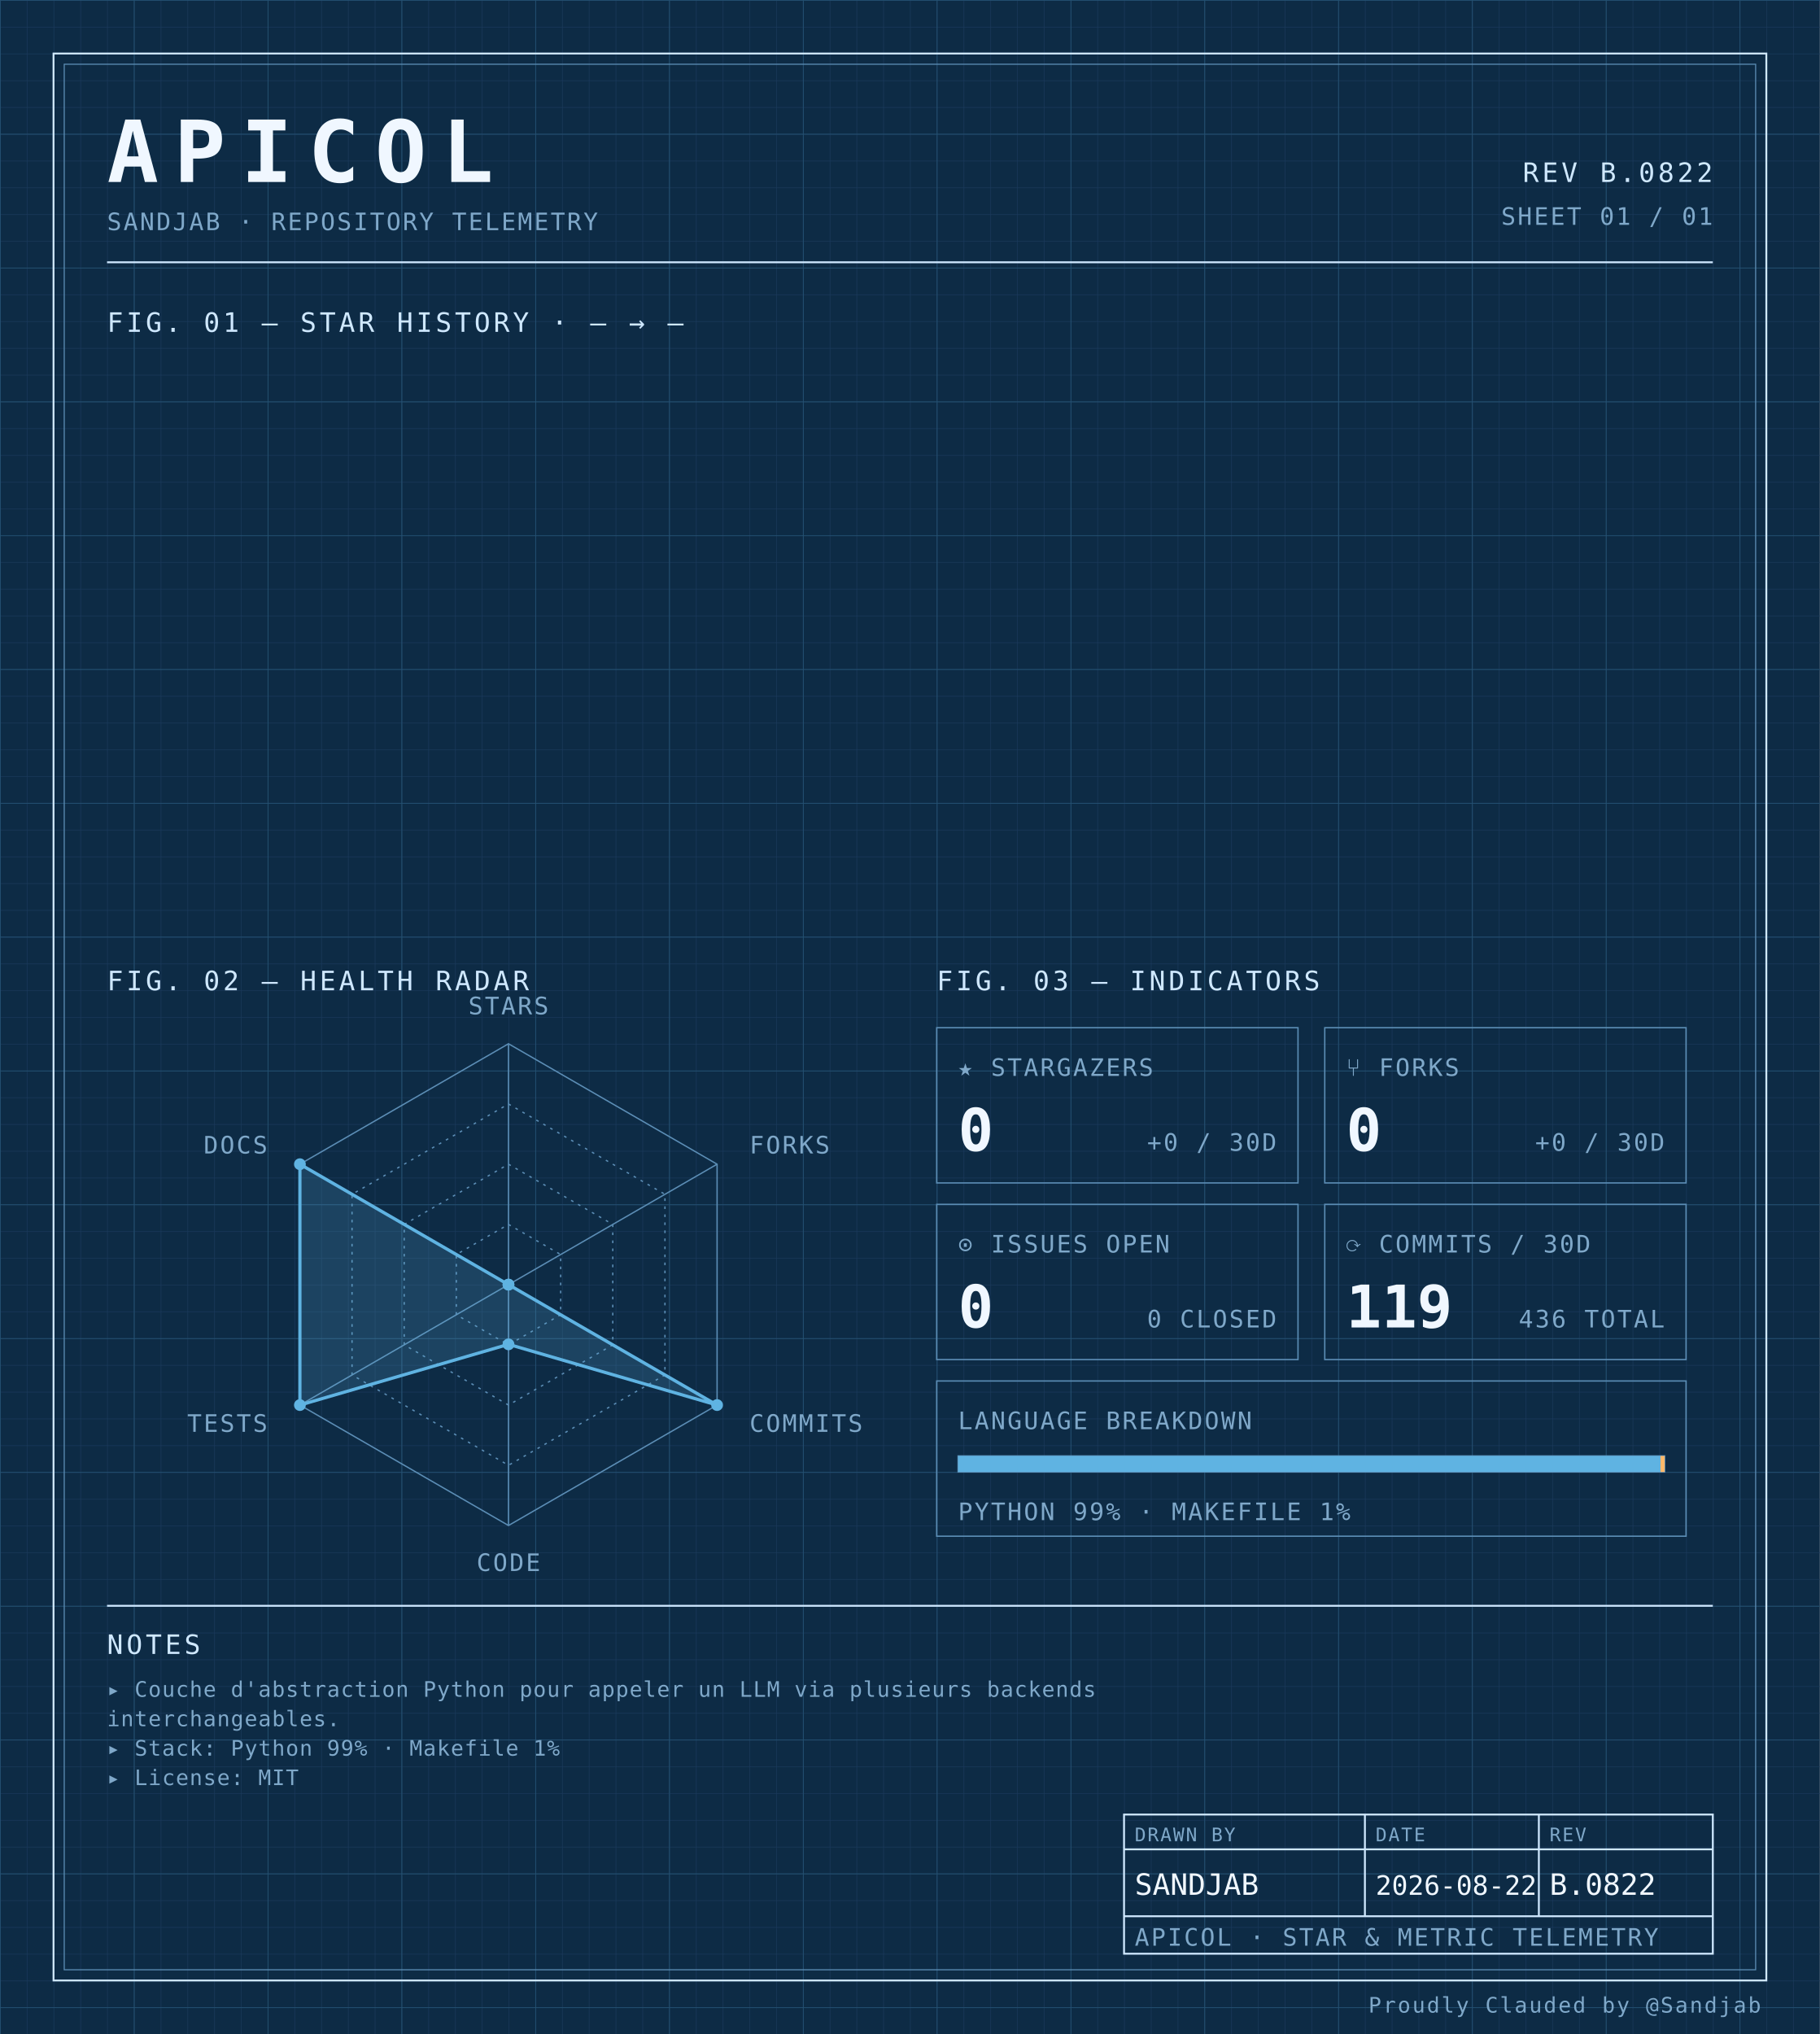
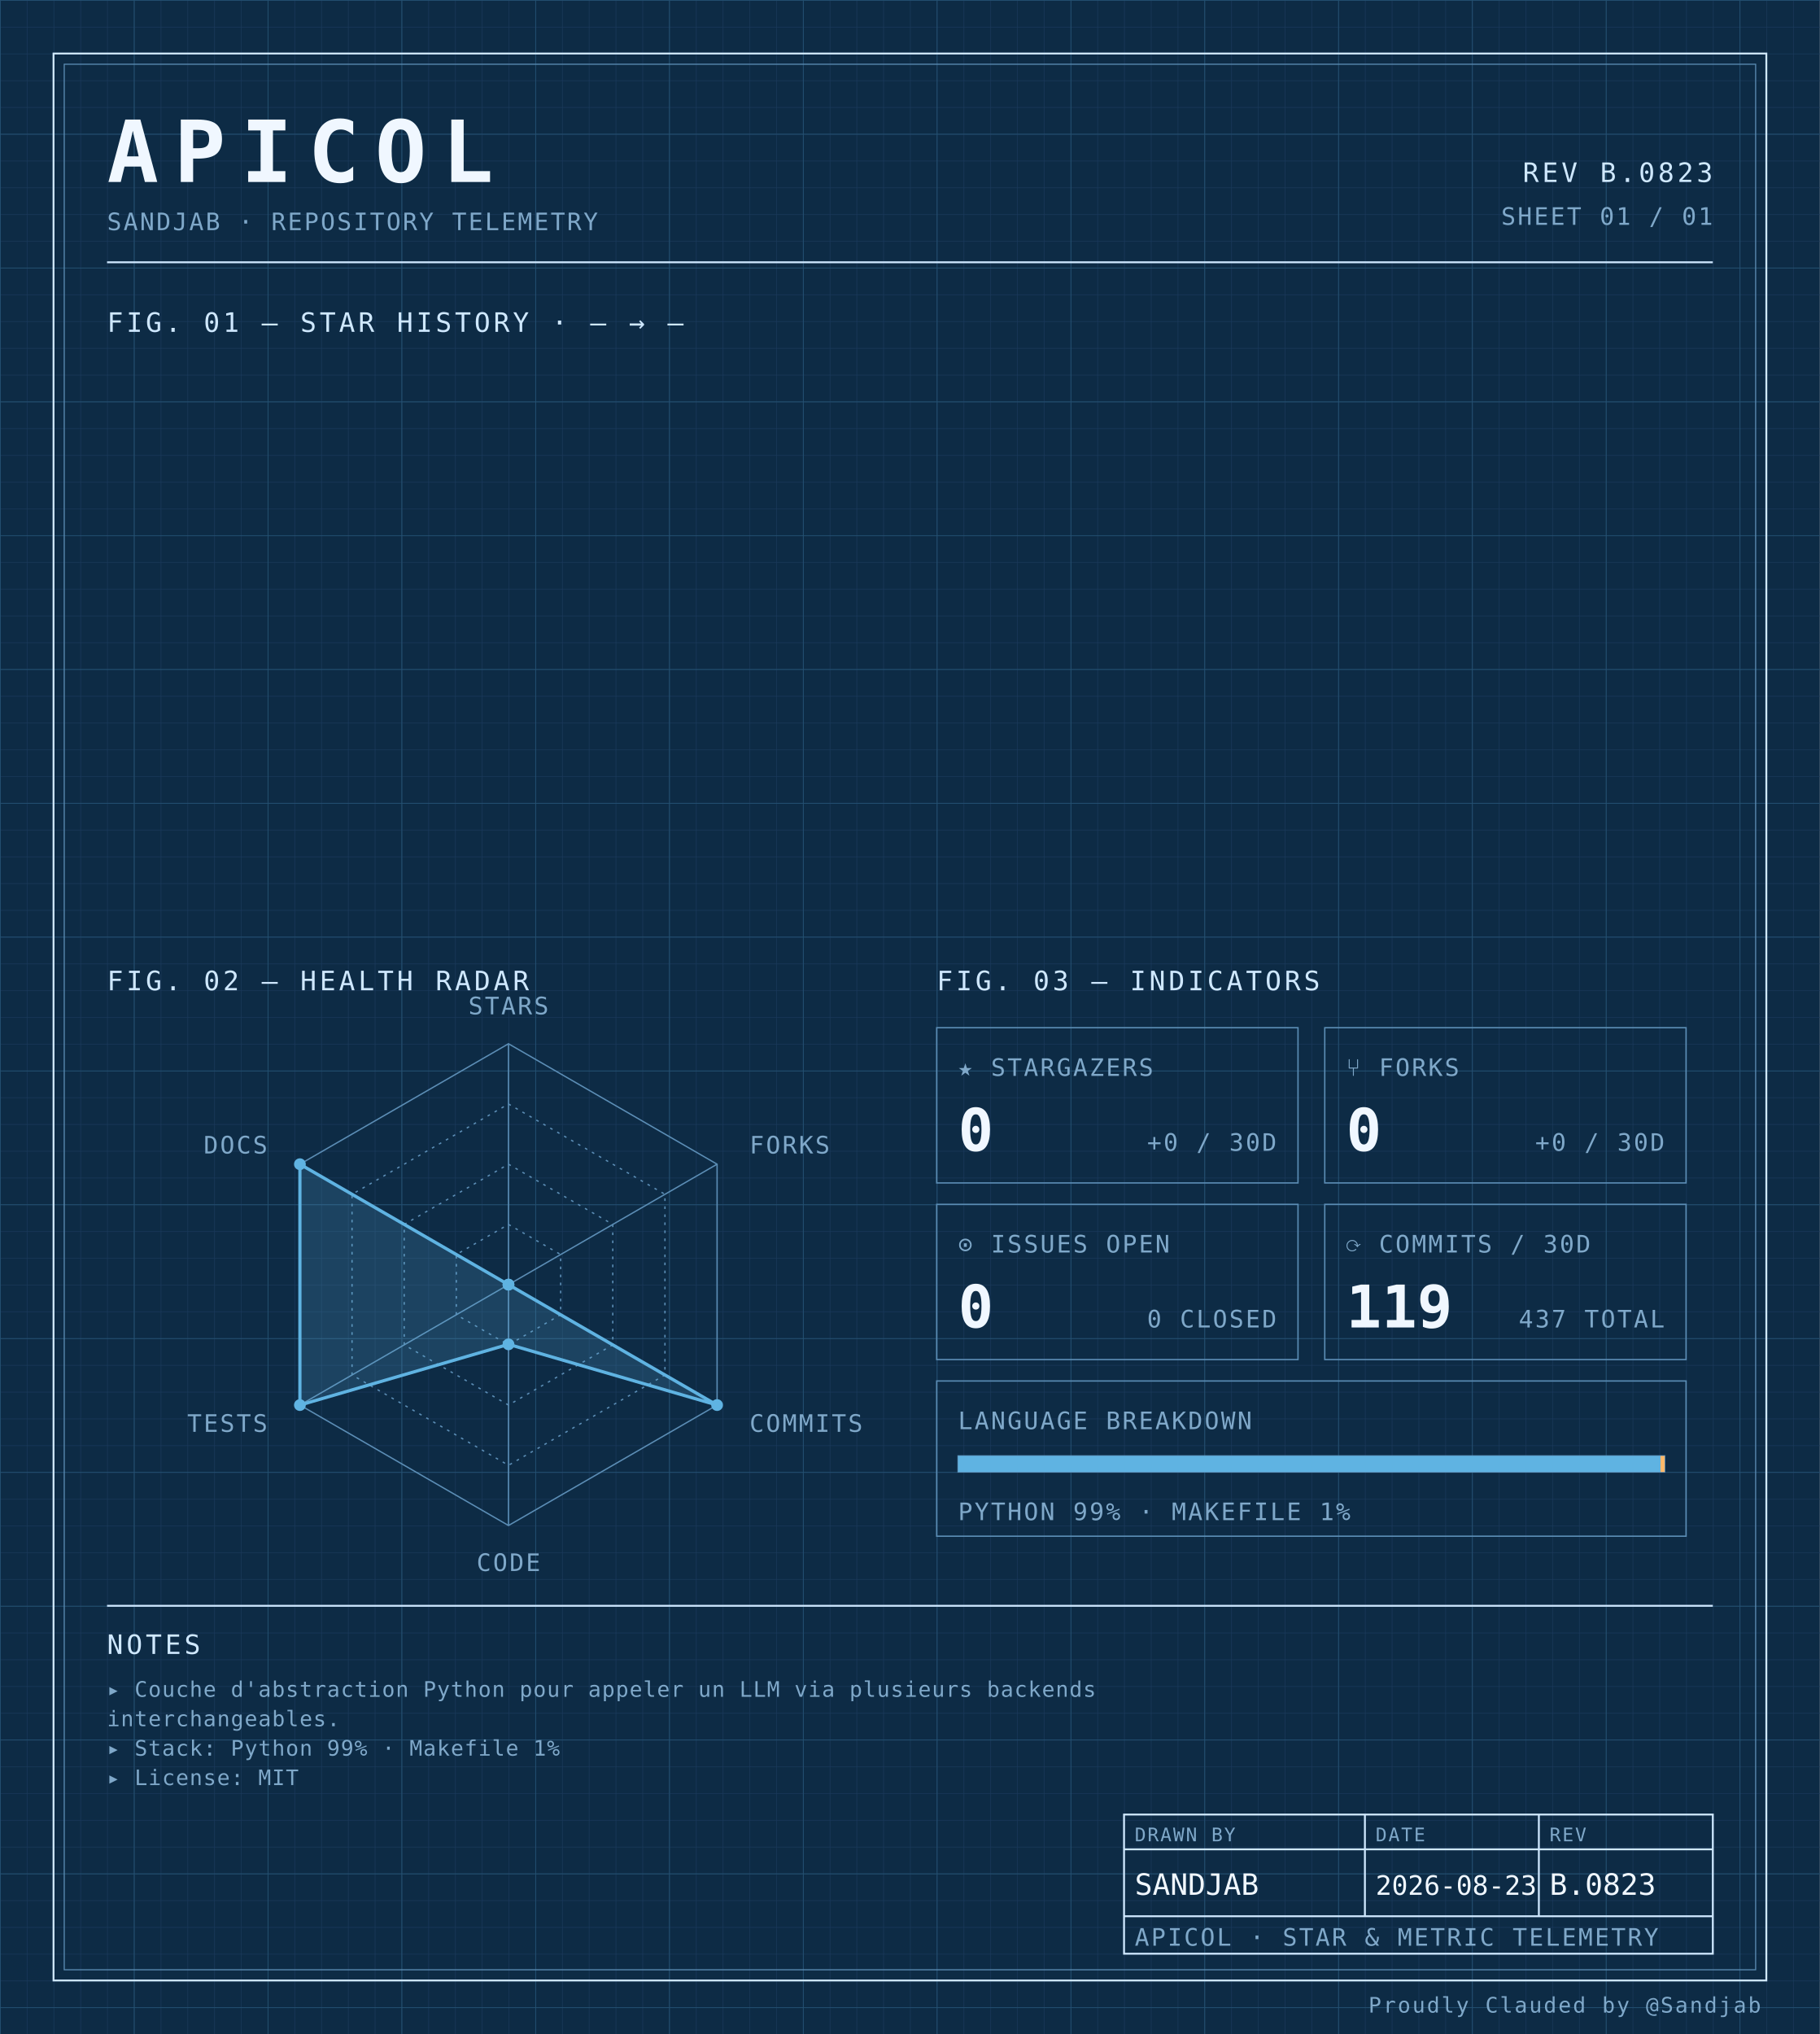
<svg xmlns="http://www.w3.org/2000/svg" width="100%" viewBox="0 0 680 760" role="img">
  <defs>
    <pattern id="grid-fine" width="10" height="10" patternUnits="userSpaceOnUse">
      <path d="M10 0H0V10" fill="none" stroke="#1a3a5c" stroke-width="0.4" />
    </pattern>
    <pattern id="grid-major" width="50" height="50" patternUnits="userSpaceOnUse">
      <path d="M50 0H0V50" fill="none" stroke="#245273" stroke-width="0.5" />
    </pattern>
  </defs>
  <rect x="0" y="0" width="680" height="760" fill="#0d2b45" />
  <rect x="0" y="0" width="680" height="760" fill="url(#grid-fine)" />
  <rect x="0" y="0" width="680" height="760" fill="url(#grid-major)" />
  <rect x="20" y="20" width="640" height="720" fill="none" stroke="#cfe8ff" stroke-width="0.7" />
  <rect x="24" y="24" width="632" height="712" fill="none" stroke="#5b8db5" stroke-width="0.4" />
  <text x="40" y="68" font-family="ui-monospace, 'SF Mono', 'JetBrains Mono', 'Cascadia Code', Consolas, monospace" font-size="32" font-weight="700" fill="#f0f7ff" text-anchor="start" letter-spacing="0.18em">APICOL</text>
  <text x="40" y="86" font-family="ui-monospace, 'SF Mono', 'JetBrains Mono', 'Cascadia Code', Consolas, monospace" font-size="9" font-weight="400" fill="#7fa8c9" text-anchor="start" letter-spacing="0.08em">SANDJAB · REPOSITORY TELEMETRY</text>
-   <text x="640" y="68" font-family="ui-monospace, 'SF Mono', 'JetBrains Mono', 'Cascadia Code', Consolas, monospace" font-size="10" font-weight="400" fill="#cfe8ff" text-anchor="end" letter-spacing="0.12em">REV B.0822</text>
+   <text x="640" y="68" font-family="ui-monospace, 'SF Mono', 'JetBrains Mono', 'Cascadia Code', Consolas, monospace" font-size="10" font-weight="400" fill="#cfe8ff" text-anchor="end" letter-spacing="0.12em">REV B.0823</text>
  <text x="640" y="84" font-family="ui-monospace, 'SF Mono', 'JetBrains Mono', 'Cascadia Code', Consolas, monospace" font-size="9" font-weight="400" fill="#7fa8c9" text-anchor="end" letter-spacing="0.08em">SHEET 01 / 01</text>
  <line x1="40" y1="98" x2="640" y2="98" stroke="#cfe8ff" stroke-width="0.7" />
  <text x="40" y="124" font-family="ui-monospace, 'SF Mono', 'JetBrains Mono', 'Cascadia Code', Consolas, monospace" font-size="10" font-weight="400" fill="#cfe8ff" text-anchor="start" letter-spacing="0.12em">FIG. 01 — STAR HISTORY · — → —</text>
  <text x="40" y="370" font-family="ui-monospace, 'SF Mono', 'JetBrains Mono', 'Cascadia Code', Consolas, monospace" font-size="10" font-weight="400" fill="#cfe8ff" text-anchor="start" letter-spacing="0.12em">FIG. 02 — HEALTH RADAR</text>
  <g transform="translate(190 480)">
    <polygon points="0.00,-90.00 77.94,-45.00 77.94,45.00 0.00,90.00 -77.94,45.00 -77.94,-45.00" fill="none" stroke="#5b8db5" stroke-width="0.5" />
    <polygon points="0.00,-67.50 58.46,-33.75 58.46,33.75 0.00,67.50 -58.46,33.75 -58.46,-33.75" fill="none" stroke="#5b8db5" stroke-width="0.5" stroke-dasharray="1,2" />
    <polygon points="0.00,-45.00 38.97,-22.50 38.97,22.50 0.00,45.00 -38.97,22.50 -38.97,-22.50" fill="none" stroke="#5b8db5" stroke-width="0.5" stroke-dasharray="1,2" />
    <polygon points="0.00,-22.50 19.49,-11.25 19.49,11.25 0.00,22.50 -19.49,11.25 -19.49,-11.25" fill="none" stroke="#5b8db5" stroke-width="0.5" stroke-dasharray="1,2" />
    <line x1="0" y1="0" x2="0.00" y2="-90.00" stroke="#5b8db5" stroke-width="0.5" />
    <line x1="0" y1="0" x2="77.94" y2="-45.00" stroke="#5b8db5" stroke-width="0.5" />
    <line x1="0" y1="0" x2="77.94" y2="45.00" stroke="#5b8db5" stroke-width="0.5" />
    <line x1="0" y1="0" x2="0.00" y2="90.00" stroke="#5b8db5" stroke-width="0.5" />
    <line x1="0" y1="0" x2="-77.94" y2="45.00" stroke="#5b8db5" stroke-width="0.5" />
    <line x1="0" y1="0" x2="-77.94" y2="-45.00" stroke="#5b8db5" stroke-width="0.5" />
    <polygon points="0.00,0.00 0.00,0.00 77.94,45.00 0.00,22.31 -77.94,45.00 -77.94,-45.00" fill="#5fb3e2" fill-opacity="0.18" stroke="#5fb3e2" stroke-width="1.2" />
    <circle cx="0.00" cy="0.00" r="2.2" fill="#5fb3e2" />
    <circle cx="0.00" cy="0.00" r="2.2" fill="#5fb3e2" />
    <circle cx="77.94" cy="45.00" r="2.2" fill="#5fb3e2" />
    <circle cx="0.00" cy="22.31" r="2.2" fill="#5fb3e2" />
    <circle cx="-77.94" cy="45.00" r="2.2" fill="#5fb3e2" />
    <circle cx="-77.94" cy="-45.00" r="2.2" fill="#5fb3e2" />
    <text x="6.3681633555662356e-15" y="-101" font-family="ui-monospace, 'SF Mono', 'JetBrains Mono', 'Cascadia Code', Consolas, monospace" font-size="9" font-weight="400" fill="#7fa8c9" text-anchor="middle" letter-spacing="0.08em">STARS</text>
    <text x="90.067" y="-49" font-family="ui-monospace, 'SF Mono', 'JetBrains Mono', 'Cascadia Code', Consolas, monospace" font-size="9" font-weight="400" fill="#7fa8c9" text-anchor="start" letter-spacing="0.08em">FORKS</text>
    <text x="90.067" y="55" font-family="ui-monospace, 'SF Mono', 'JetBrains Mono', 'Cascadia Code', Consolas, monospace" font-size="9" font-weight="400" fill="#7fa8c9" text-anchor="start" letter-spacing="0.08em">COMMITS</text>
    <text x="6.3681633555662356e-15" y="107" font-family="ui-monospace, 'SF Mono', 'JetBrains Mono', 'Cascadia Code', Consolas, monospace" font-size="9" font-weight="400" fill="#7fa8c9" text-anchor="middle" letter-spacing="0.08em">CODE</text>
    <text x="-90.067" y="55" font-family="ui-monospace, 'SF Mono', 'JetBrains Mono', 'Cascadia Code', Consolas, monospace" font-size="9" font-weight="400" fill="#7fa8c9" text-anchor="end" letter-spacing="0.08em">TESTS</text>
    <text x="-90.067" y="-49" font-family="ui-monospace, 'SF Mono', 'JetBrains Mono', 'Cascadia Code', Consolas, monospace" font-size="9" font-weight="400" fill="#7fa8c9" text-anchor="end" letter-spacing="0.08em">DOCS</text>
  </g>
  <text x="350" y="370" font-family="ui-monospace, 'SF Mono', 'JetBrains Mono', 'Cascadia Code', Consolas, monospace" font-size="10" font-weight="400" fill="#cfe8ff" text-anchor="start" letter-spacing="0.12em">FIG. 03 — INDICATORS</text>
  <rect x="350" y="384" width="135" height="58" fill="none" stroke="#5b8db5" stroke-width="0.5" />
  <text x="358" y="402" font-family="ui-monospace, 'SF Mono', 'JetBrains Mono', 'Cascadia Code', Consolas, monospace" font-size="9" font-weight="400" fill="#7fa8c9" text-anchor="start" letter-spacing="0.08em">★ STARGAZERS</text>
  <text x="358" y="430" font-family="ui-monospace, 'SF Mono', 'JetBrains Mono', 'Cascadia Code', Consolas, monospace" font-size="22" font-weight="700" fill="#f0f7ff" text-anchor="start" letter-spacing="normal">0</text>
  <text x="477" y="430" font-family="ui-monospace, 'SF Mono', 'JetBrains Mono', 'Cascadia Code', Consolas, monospace" font-size="9" font-weight="400" fill="#7fa8c9" text-anchor="end" letter-spacing="0.08em">+0 / 30D</text>
  <rect x="495" y="384" width="135" height="58" fill="none" stroke="#5b8db5" stroke-width="0.5" />
  <text x="503" y="402" font-family="ui-monospace, 'SF Mono', 'JetBrains Mono', 'Cascadia Code', Consolas, monospace" font-size="9" font-weight="400" fill="#7fa8c9" text-anchor="start" letter-spacing="0.08em">⑂ FORKS</text>
  <text x="503" y="430" font-family="ui-monospace, 'SF Mono', 'JetBrains Mono', 'Cascadia Code', Consolas, monospace" font-size="22" font-weight="700" fill="#f0f7ff" text-anchor="start" letter-spacing="normal">0</text>
  <text x="622" y="430" font-family="ui-monospace, 'SF Mono', 'JetBrains Mono', 'Cascadia Code', Consolas, monospace" font-size="9" font-weight="400" fill="#7fa8c9" text-anchor="end" letter-spacing="0.08em">+0 / 30D</text>
  <rect x="350" y="450" width="135" height="58" fill="none" stroke="#5b8db5" stroke-width="0.5" />
  <text x="358" y="468" font-family="ui-monospace, 'SF Mono', 'JetBrains Mono', 'Cascadia Code', Consolas, monospace" font-size="9" font-weight="400" fill="#7fa8c9" text-anchor="start" letter-spacing="0.08em">⊙ ISSUES OPEN</text>
  <text x="358" y="496" font-family="ui-monospace, 'SF Mono', 'JetBrains Mono', 'Cascadia Code', Consolas, monospace" font-size="22" font-weight="700" fill="#f0f7ff" text-anchor="start" letter-spacing="normal">0</text>
  <text x="477" y="496" font-family="ui-monospace, 'SF Mono', 'JetBrains Mono', 'Cascadia Code', Consolas, monospace" font-size="9" font-weight="400" fill="#7fa8c9" text-anchor="end" letter-spacing="0.08em">0 CLOSED</text>
  <rect x="495" y="450" width="135" height="58" fill="none" stroke="#5b8db5" stroke-width="0.5" />
  <text x="503" y="468" font-family="ui-monospace, 'SF Mono', 'JetBrains Mono', 'Cascadia Code', Consolas, monospace" font-size="9" font-weight="400" fill="#7fa8c9" text-anchor="start" letter-spacing="0.08em">⟳ COMMITS / 30D</text>
  <text x="503" y="496" font-family="ui-monospace, 'SF Mono', 'JetBrains Mono', 'Cascadia Code', Consolas, monospace" font-size="22" font-weight="700" fill="#f0f7ff" text-anchor="start" letter-spacing="normal">119</text>
-   <text x="622" y="496" font-family="ui-monospace, 'SF Mono', 'JetBrains Mono', 'Cascadia Code', Consolas, monospace" font-size="9" font-weight="400" fill="#7fa8c9" text-anchor="end" letter-spacing="0.08em">436 TOTAL</text>
+   <text x="622" y="496" font-family="ui-monospace, 'SF Mono', 'JetBrains Mono', 'Cascadia Code', Consolas, monospace" font-size="9" font-weight="400" fill="#7fa8c9" text-anchor="end" letter-spacing="0.08em">437 TOTAL</text>
  <rect x="350" y="516" width="280" height="58" fill="none" stroke="#5b8db5" stroke-width="0.5" />
  <text x="358" y="534" font-family="ui-monospace, 'SF Mono', 'JetBrains Mono', 'Cascadia Code', Consolas, monospace" font-size="9" font-weight="400" fill="#7fa8c9" text-anchor="start" letter-spacing="0.08em">LANGUAGE BREAKDOWN</text>
  <rect x="358" y="544" width="264" height="6" fill="none" stroke="#5b8db5" stroke-width="0.5" />
  <rect x="358" y="544" width="262.46" height="6" fill="#5fb3e2" />
  <rect x="620.456" y="544" width="1.54" height="6" fill="#ffb96b" />
  <text x="358" y="568" font-family="ui-monospace, 'SF Mono', 'JetBrains Mono', 'Cascadia Code', Consolas, monospace" font-size="9" font-weight="400" fill="#7fa8c9" text-anchor="start" letter-spacing="0.08em">PYTHON 99% · MAKEFILE 1%</text>
  <line x1="40" y1="600" x2="640" y2="600" stroke="#cfe8ff" stroke-width="0.7" />
  <text x="40" y="618" font-family="ui-monospace, 'SF Mono', 'JetBrains Mono', 'Cascadia Code', Consolas, monospace" font-size="10" font-weight="400" fill="#cfe8ff" text-anchor="start" letter-spacing="0.12em">NOTES</text>
  <text x="40" y="634" font-family="ui-monospace, 'SF Mono', 'JetBrains Mono', 'Cascadia Code', Consolas, monospace" font-size="8" font-weight="400" fill="#7fa8c9" text-anchor="start" letter-spacing="0.04em">▸ Couche d'abstraction Python pour appeler un LLM via plusieurs backends</text>
  <text x="40" y="645" font-family="ui-monospace, 'SF Mono', 'JetBrains Mono', 'Cascadia Code', Consolas, monospace" font-size="8" font-weight="400" fill="#7fa8c9" text-anchor="start" letter-spacing="0.04em">  interchangeables.</text>
  <text x="40" y="656" font-family="ui-monospace, 'SF Mono', 'JetBrains Mono', 'Cascadia Code', Consolas, monospace" font-size="8" font-weight="400" fill="#7fa8c9" text-anchor="start" letter-spacing="0.04em">▸ Stack: Python 99% · Makefile 1%</text>
  <text x="40" y="667" font-family="ui-monospace, 'SF Mono', 'JetBrains Mono', 'Cascadia Code', Consolas, monospace" font-size="8" font-weight="400" fill="#7fa8c9" text-anchor="start" letter-spacing="0.04em">▸ License: MIT</text>
  <rect x="420" y="678" width="220" height="52" fill="none" stroke="#cfe8ff" stroke-width="0.7" />
  <line x1="420" y1="691" x2="640" y2="691" stroke="#cfe8ff" stroke-width="0.7" />
  <line x1="420" y1="716" x2="640" y2="716" stroke="#cfe8ff" stroke-width="0.7" />
  <line x1="510" y1="678" x2="510" y2="716" stroke="#cfe8ff" stroke-width="0.7" />
  <line x1="575" y1="678" x2="575" y2="716" stroke="#cfe8ff" stroke-width="0.7" />
  <text x="424" y="688" font-family="ui-monospace, 'SF Mono', 'JetBrains Mono', 'Cascadia Code', Consolas, monospace" font-size="7" font-weight="400" fill="#7fa8c9" text-anchor="start" letter-spacing="0.08em">DRAWN BY</text>
  <text x="514" y="688" font-family="ui-monospace, 'SF Mono', 'JetBrains Mono', 'Cascadia Code', Consolas, monospace" font-size="7" font-weight="400" fill="#7fa8c9" text-anchor="start" letter-spacing="0.08em">DATE</text>
  <text x="579" y="688" font-family="ui-monospace, 'SF Mono', 'JetBrains Mono', 'Cascadia Code', Consolas, monospace" font-size="7" font-weight="400" fill="#7fa8c9" text-anchor="start" letter-spacing="0.08em">REV</text>
  <text x="424" y="708" font-family="ui-monospace, 'SF Mono', 'JetBrains Mono', 'Cascadia Code', Consolas, monospace" font-size="11" font-weight="400" fill="#f0f7ff" text-anchor="start" letter-spacing="normal">SANDJAB</text>
-   <text x="514" y="708" font-family="ui-monospace, 'SF Mono', 'JetBrains Mono', 'Cascadia Code', Consolas, monospace" font-size="10" font-weight="400" fill="#f0f7ff" text-anchor="start" letter-spacing="normal">2026-08-22</text>
-   <text x="579" y="708" font-family="ui-monospace, 'SF Mono', 'JetBrains Mono', 'Cascadia Code', Consolas, monospace" font-size="11" font-weight="400" fill="#f0f7ff" text-anchor="start" letter-spacing="normal">B.0822</text>
+   <text x="514" y="708" font-family="ui-monospace, 'SF Mono', 'JetBrains Mono', 'Cascadia Code', Consolas, monospace" font-size="10" font-weight="400" fill="#f0f7ff" text-anchor="start" letter-spacing="normal">2026-08-23</text>
+   <text x="579" y="708" font-family="ui-monospace, 'SF Mono', 'JetBrains Mono', 'Cascadia Code', Consolas, monospace" font-size="11" font-weight="400" fill="#f0f7ff" text-anchor="start" letter-spacing="normal">B.0823</text>
  <text x="424" y="727" font-family="ui-monospace, 'SF Mono', 'JetBrains Mono', 'Cascadia Code', Consolas, monospace" font-size="9" font-weight="400" fill="#7fa8c9" text-anchor="start" letter-spacing="0.08em">APICOL · STAR &amp; METRIC TELEMETRY</text>
  <text x="658" y="752" font-family="ui-monospace, 'SF Mono', 'JetBrains Mono', 'Cascadia Code', Consolas, monospace" font-size="8" font-weight="400" fill="#7fa8c9" text-anchor="end" letter-spacing="0.08em">Proudly Clauded by @Sandjab</text>
</svg>
